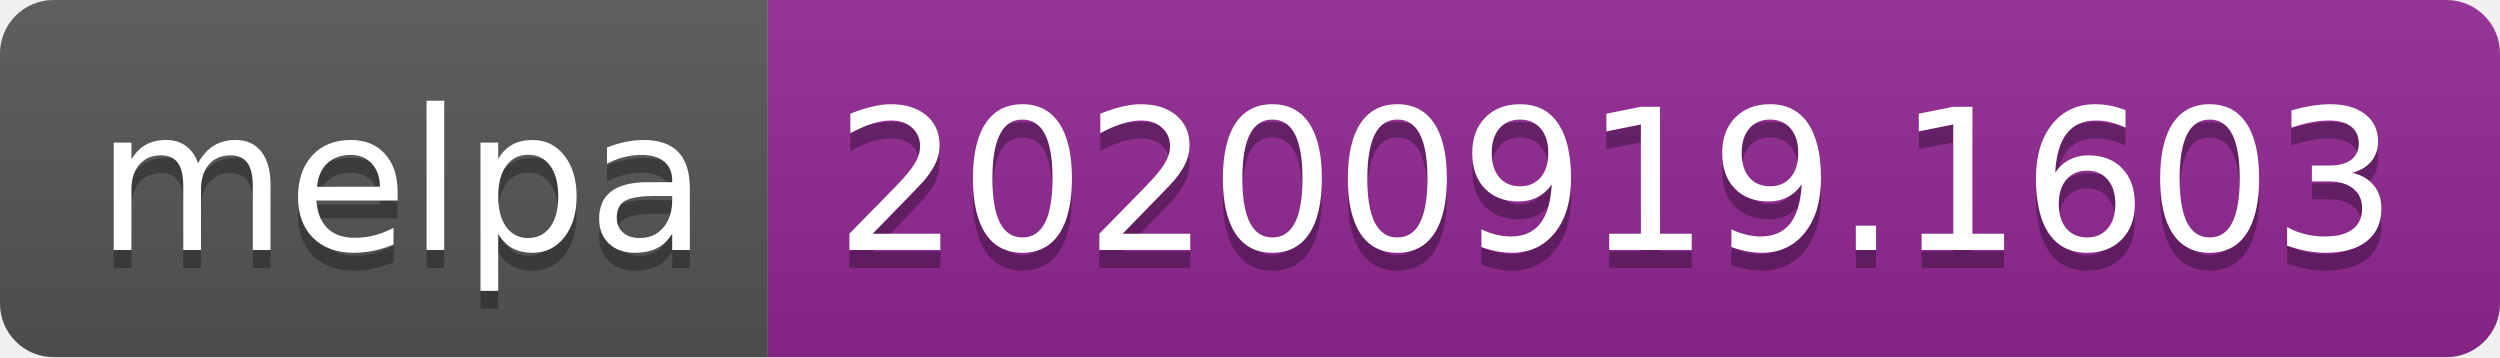
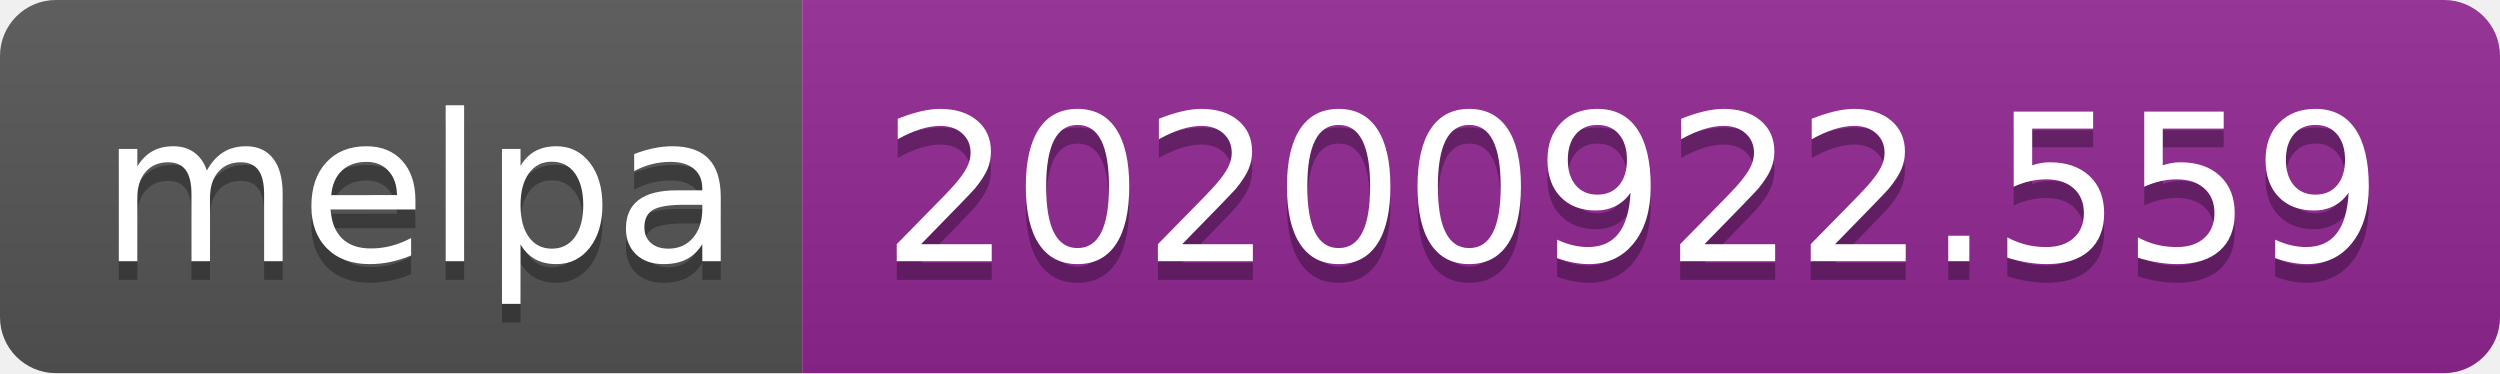
- <svg xmlns="http://www.w3.org/2000/svg" width="140" height="20" role="img" aria-label="melpa: 20200919.1603">
+ <svg xmlns="http://www.w3.org/2000/svg" width="134" height="20" role="img" aria-label="melpa: 20200922.559">
  <linearGradient id="s" x2="0" y2="100%">
    <stop offset="0" stop-color="#bbb" stop-opacity=".1" />
    <stop offset="1" stop-opacity=".1" />
  </linearGradient>
  <clipPath id="r">
-     <rect width="140" height="20" rx="3" fill="#fff" />
+     <rect width="134" height="20" rx="3" fill="#fff" />
  </clipPath>
  <g clip-path="url(#r)">
    <rect width="43" height="20" fill="#555" />
-     <rect x="43" width="97" height="20" fill="#922793" />
-     <rect width="140" height="20" fill="url(#s)" />
+     <rect x="43" width="91" height="20" fill="#922793" />
+     <rect width="134" height="20" fill="url(#s)" />
  </g>
  <g fill="#fff" text-anchor="middle" font-family="Verdana,Geneva,DejaVu Sans,sans-serif" text-rendering="geometricPrecision" font-size="110">
    <text aria-hidden="true" x="225" y="150" fill="#010101" fill-opacity=".3" transform="scale(.1)" textLength="330">melpa</text>
    <text x="225" y="140" transform="scale(.1)" fill="#fff" textLength="330">melpa</text>
-     <text aria-hidden="true" x="905" y="150" fill="#010101" fill-opacity=".3" transform="scale(.1)" textLength="870">20200919.1603</text>
-     <text x="905" y="140" transform="scale(.1)" fill="#fff" textLength="870">20200919.1603</text>
+     <text aria-hidden="true" x="875" y="150" fill="#010101" fill-opacity=".3" transform="scale(.1)" textLength="810">20200922.559</text>
+     <text x="875" y="140" transform="scale(.1)" fill="#fff" textLength="810">20200922.559</text>
  </g>
</svg>
